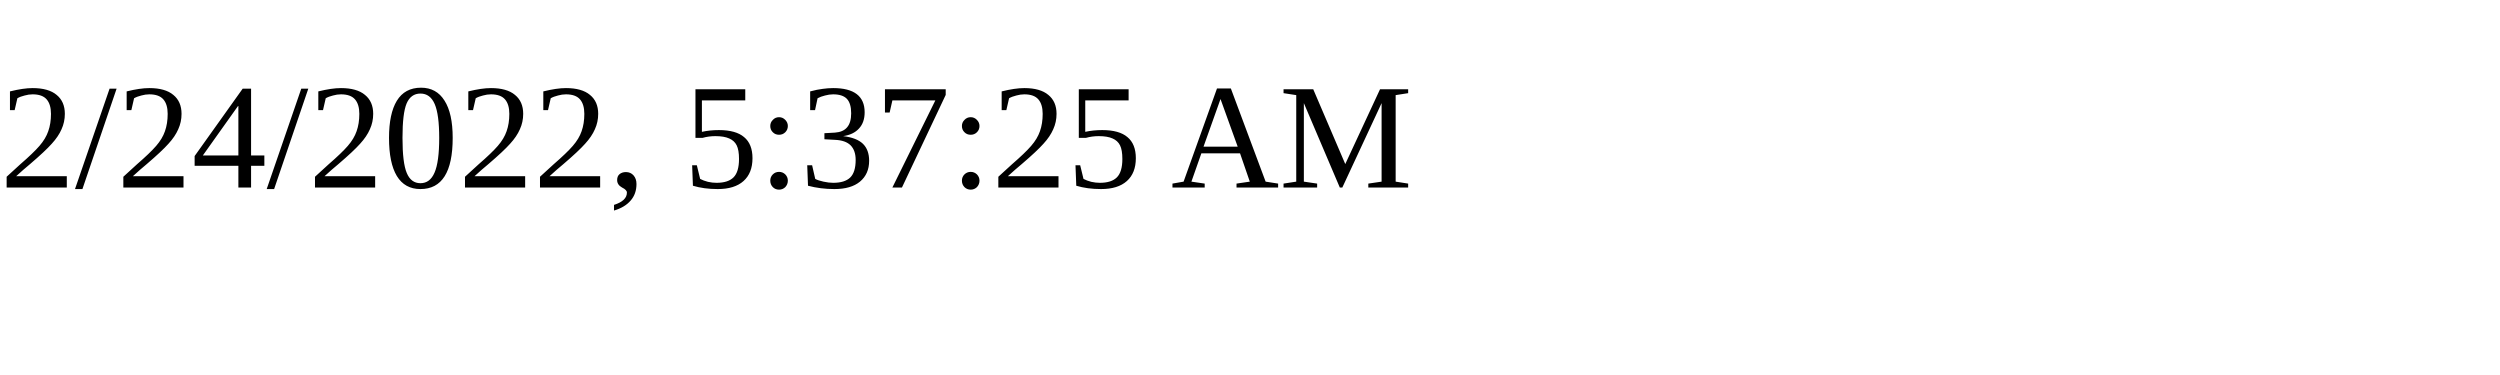
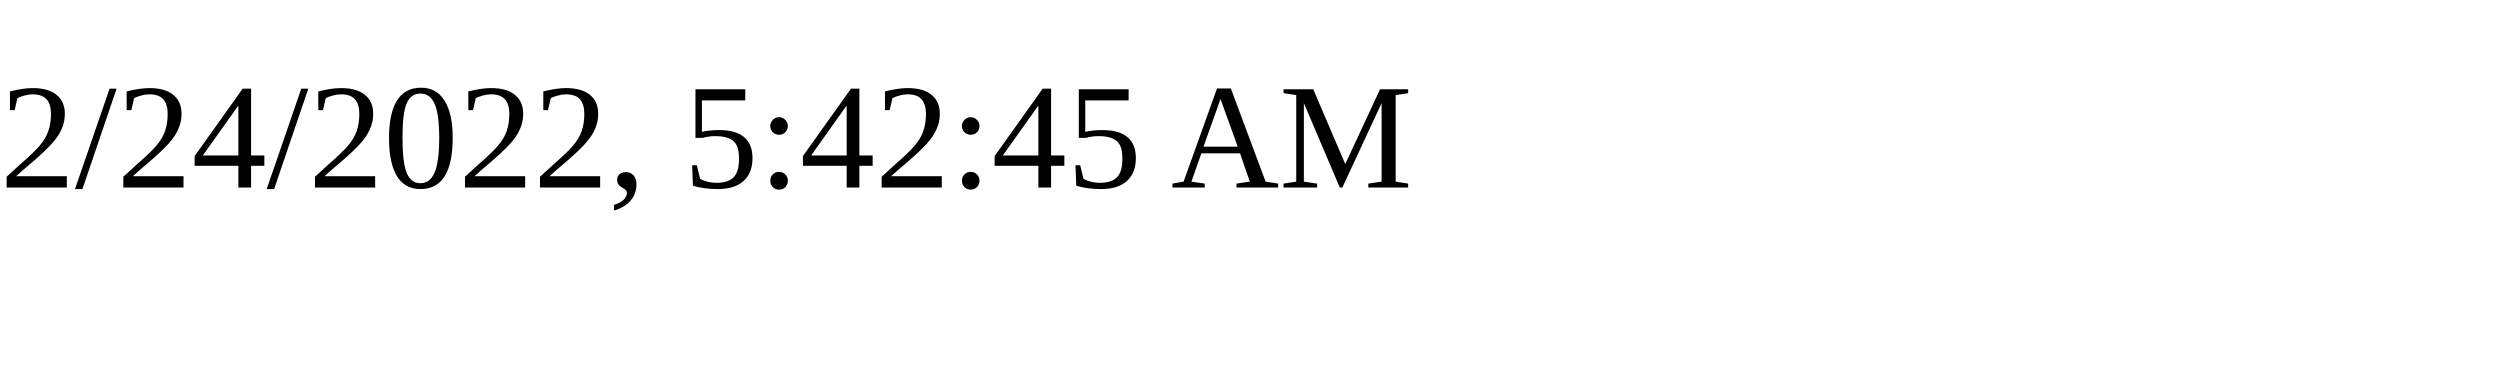
<svg xmlns="http://www.w3.org/2000/svg" height="30" width="200">
-   <text x="0" y="15">2/24/2022, 5:37:25 AM</text>
+   <text x="0" y="15">2/24/2022, 5:42:45 AM</text>
</svg>
